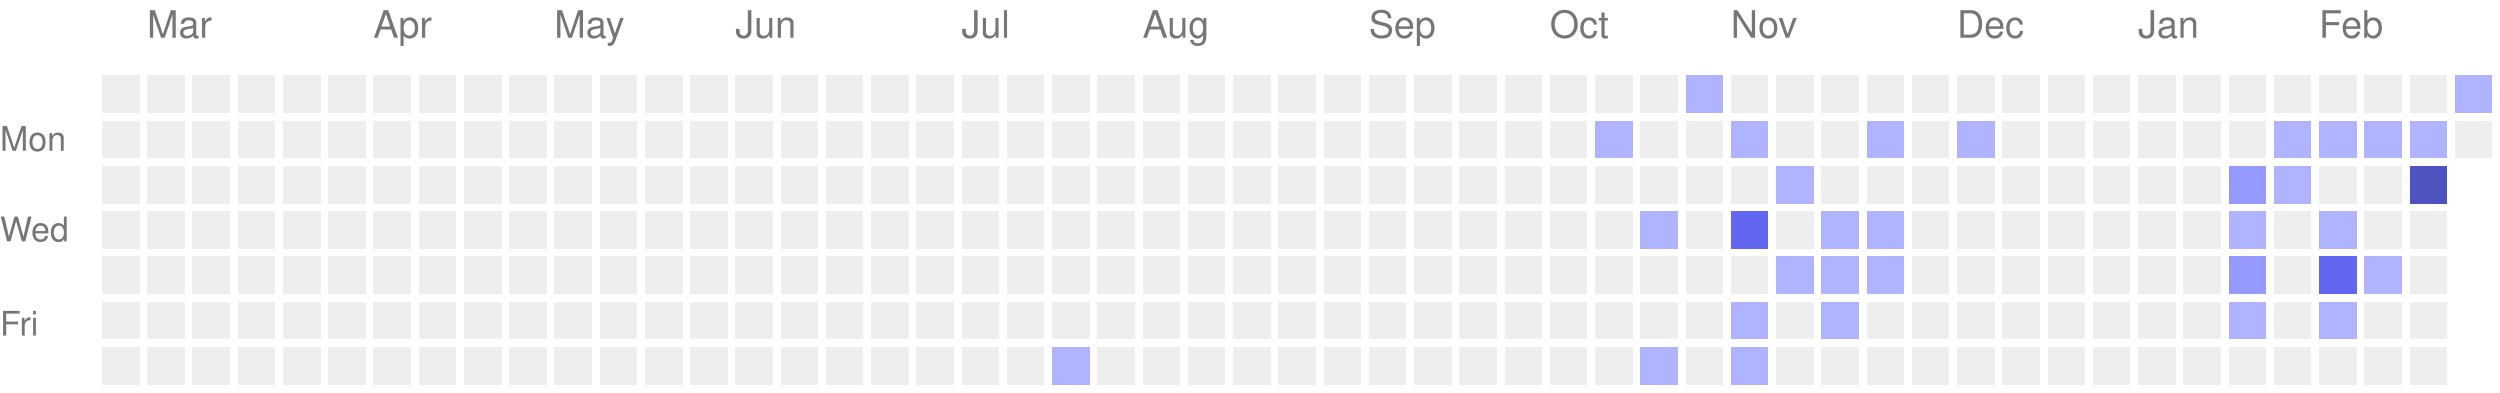
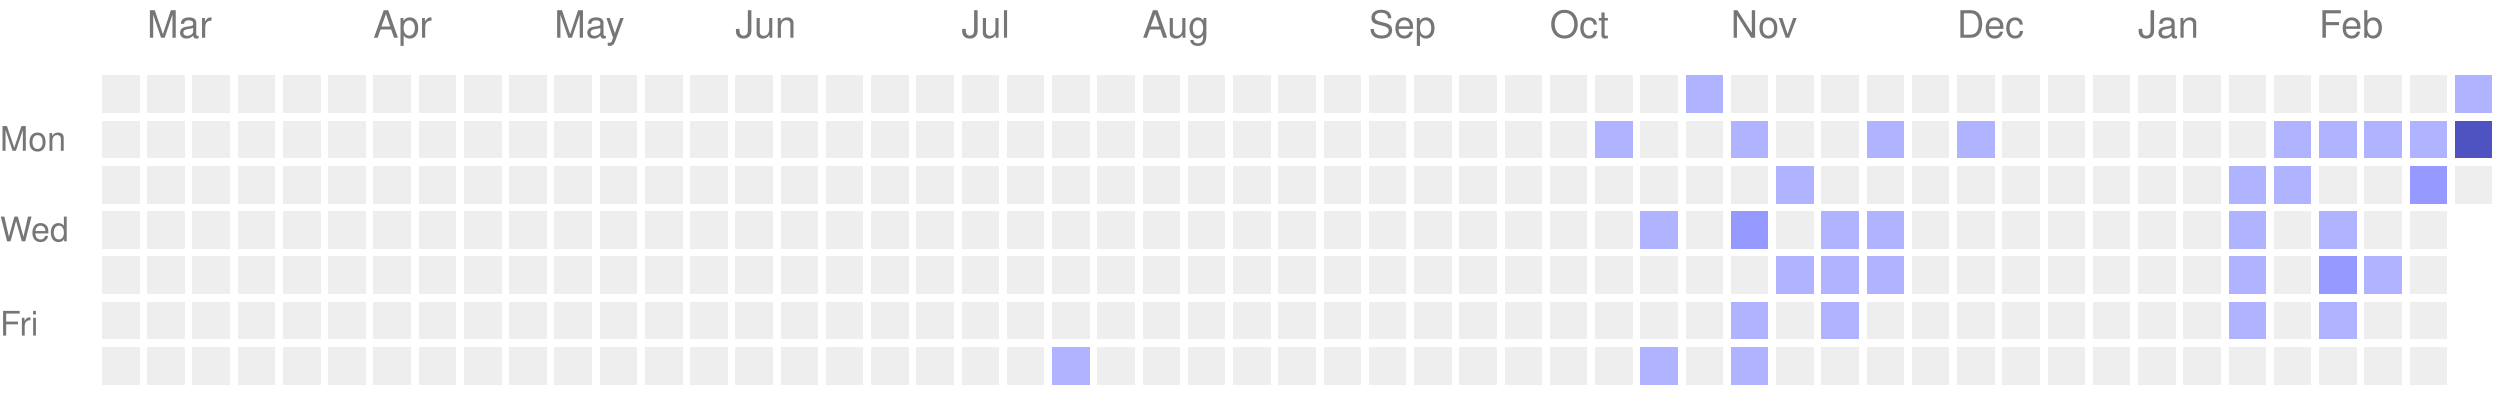
<svg xmlns="http://www.w3.org/2000/svg" version="1.1" width="663" height="104">
  <rect style="fill:#EEEEEE;shape-rendering:crispedges;" data-score="0" data-date="2025-02-23" x="27" y="20" width="10" height="10" />
  <rect style="fill:#EEEEEE;shape-rendering:crispedges;" data-score="0" data-date="2025-03-02" x="39" y="20" width="10" height="10" />
  <rect style="fill:#EEEEEE;shape-rendering:crispedges;" data-score="0" data-date="2025-03-09" x="51" y="20" width="10" height="10" />
  <rect style="fill:#EEEEEE;shape-rendering:crispedges;" data-score="0" data-date="2025-03-16" x="63" y="20" width="10" height="10" />
  <rect style="fill:#EEEEEE;shape-rendering:crispedges;" data-score="0" data-date="2025-03-23" x="75" y="20" width="10" height="10" />
  <rect style="fill:#EEEEEE;shape-rendering:crispedges;" data-score="0" data-date="2025-03-30" x="87" y="20" width="10" height="10" />
  <rect style="fill:#EEEEEE;shape-rendering:crispedges;" data-score="0" data-date="2025-04-06" x="99" y="20" width="10" height="10" />
  <rect style="fill:#EEEEEE;shape-rendering:crispedges;" data-score="0" data-date="2025-04-13" x="111" y="20" width="10" height="10" />
  <rect style="fill:#EEEEEE;shape-rendering:crispedges;" data-score="0" data-date="2025-04-20" x="123" y="20" width="10" height="10" />
  <rect style="fill:#EEEEEE;shape-rendering:crispedges;" data-score="0" data-date="2025-04-27" x="135" y="20" width="10" height="10" />
  <rect style="fill:#EEEEEE;shape-rendering:crispedges;" data-score="0" data-date="2025-05-04" x="147" y="20" width="10" height="10" />
  <rect style="fill:#EEEEEE;shape-rendering:crispedges;" data-score="0" data-date="2025-05-11" x="159" y="20" width="10" height="10" />
  <rect style="fill:#EEEEEE;shape-rendering:crispedges;" data-score="0" data-date="2025-05-18" x="171" y="20" width="10" height="10" />
  <rect style="fill:#EEEEEE;shape-rendering:crispedges;" data-score="0" data-date="2025-05-25" x="183" y="20" width="10" height="10" />
  <rect style="fill:#EEEEEE;shape-rendering:crispedges;" data-score="0" data-date="2025-06-01" x="195" y="20" width="10" height="10" />
  <rect style="fill:#EEEEEE;shape-rendering:crispedges;" data-score="0" data-date="2025-06-08" x="207" y="20" width="10" height="10" />
  <rect style="fill:#EEEEEE;shape-rendering:crispedges;" data-score="0" data-date="2025-06-15" x="219" y="20" width="10" height="10" />
  <rect style="fill:#EEEEEE;shape-rendering:crispedges;" data-score="0" data-date="2025-06-22" x="231" y="20" width="10" height="10" />
  <rect style="fill:#EEEEEE;shape-rendering:crispedges;" data-score="0" data-date="2025-06-29" x="243" y="20" width="10" height="10" />
  <rect style="fill:#EEEEEE;shape-rendering:crispedges;" data-score="0" data-date="2025-07-06" x="255" y="20" width="10" height="10" />
  <rect style="fill:#EEEEEE;shape-rendering:crispedges;" data-score="0" data-date="2025-07-13" x="267" y="20" width="10" height="10" />
  <rect style="fill:#EEEEEE;shape-rendering:crispedges;" data-score="0" data-date="2025-07-20" x="279" y="20" width="10" height="10" />
  <rect style="fill:#EEEEEE;shape-rendering:crispedges;" data-score="0" data-date="2025-07-27" x="291" y="20" width="10" height="10" />
  <rect style="fill:#EEEEEE;shape-rendering:crispedges;" data-score="0" data-date="2025-08-03" x="303" y="20" width="10" height="10" />
  <rect style="fill:#EEEEEE;shape-rendering:crispedges;" data-score="0" data-date="2025-08-10" x="315" y="20" width="10" height="10" />
  <rect style="fill:#EEEEEE;shape-rendering:crispedges;" data-score="0" data-date="2025-08-17" x="327" y="20" width="10" height="10" />
  <rect style="fill:#EEEEEE;shape-rendering:crispedges;" data-score="0" data-date="2025-08-24" x="339" y="20" width="10" height="10" />
  <rect style="fill:#EEEEEE;shape-rendering:crispedges;" data-score="0" data-date="2025-08-31" x="351" y="20" width="10" height="10" />
  <rect style="fill:#EEEEEE;shape-rendering:crispedges;" data-score="0" data-date="2025-09-07" x="363" y="20" width="10" height="10" />
  <rect style="fill:#EEEEEE;shape-rendering:crispedges;" data-score="0" data-date="2025-09-14" x="375" y="20" width="10" height="10" />
  <rect style="fill:#EEEEEE;shape-rendering:crispedges;" data-score="0" data-date="2025-09-21" x="387" y="20" width="10" height="10" />
  <rect style="fill:#EEEEEE;shape-rendering:crispedges;" data-score="0" data-date="2025-09-28" x="399" y="20" width="10" height="10" />
  <rect style="fill:#EEEEEE;shape-rendering:crispedges;" data-score="0" data-date="2025-10-05" x="411" y="20" width="10" height="10" />
  <rect style="fill:#EEEEEE;shape-rendering:crispedges;" data-score="0" data-date="2025-10-12" x="423" y="20" width="10" height="10" />
  <rect style="fill:#EEEEEE;shape-rendering:crispedges;" data-score="0" data-date="2025-10-19" x="435" y="20" width="10" height="10" />
  <rect style="fill:#b0b3ff;shape-rendering:crispedges;" data-score="1" data-date="2025-10-26" x="447" y="20" width="10" height="10" />
  <rect style="fill:#EEEEEE;shape-rendering:crispedges;" data-score="0" data-date="2025-11-02" x="459" y="20" width="10" height="10" />
  <rect style="fill:#EEEEEE;shape-rendering:crispedges;" data-score="0" data-date="2025-11-09" x="471" y="20" width="10" height="10" />
  <rect style="fill:#EEEEEE;shape-rendering:crispedges;" data-score="0" data-date="2025-11-16" x="483" y="20" width="10" height="10" />
  <rect style="fill:#EEEEEE;shape-rendering:crispedges;" data-score="0" data-date="2025-11-23" x="495" y="20" width="10" height="10" />
  <rect style="fill:#EEEEEE;shape-rendering:crispedges;" data-score="0" data-date="2025-11-30" x="507" y="20" width="10" height="10" />
  <rect style="fill:#EEEEEE;shape-rendering:crispedges;" data-score="0" data-date="2025-12-07" x="519" y="20" width="10" height="10" />
  <rect style="fill:#EEEEEE;shape-rendering:crispedges;" data-score="0" data-date="2025-12-14" x="531" y="20" width="10" height="10" />
  <rect style="fill:#EEEEEE;shape-rendering:crispedges;" data-score="0" data-date="2025-12-21" x="543" y="20" width="10" height="10" />
  <rect style="fill:#EEEEEE;shape-rendering:crispedges;" data-score="0" data-date="2025-12-28" x="555" y="20" width="10" height="10" />
  <rect style="fill:#EEEEEE;shape-rendering:crispedges;" data-score="0" data-date="2026-01-04" x="567" y="20" width="10" height="10" />
  <rect style="fill:#EEEEEE;shape-rendering:crispedges;" data-score="0" data-date="2026-01-11" x="579" y="20" width="10" height="10" />
  <rect style="fill:#EEEEEE;shape-rendering:crispedges;" data-score="0" data-date="2026-01-18" x="591" y="20" width="10" height="10" />
  <rect style="fill:#EEEEEE;shape-rendering:crispedges;" data-score="0" data-date="2026-01-25" x="603" y="20" width="10" height="10" />
  <rect style="fill:#EEEEEE;shape-rendering:crispedges;" data-score="0" data-date="2026-02-01" x="615" y="20" width="10" height="10" />
  <rect style="fill:#EEEEEE;shape-rendering:crispedges;" data-score="0" data-date="2026-02-08" x="627" y="20" width="10" height="10" />
  <rect style="fill:#EEEEEE;shape-rendering:crispedges;" data-score="0" data-date="2026-02-15" x="639" y="20" width="10" height="10" />
  <rect style="fill:#b0b3ff;shape-rendering:crispedges;" data-score="1" data-date="2026-02-22" x="651" y="20" width="10" height="10" />
  <rect style="fill:#EEEEEE;shape-rendering:crispedges;" data-score="0" data-date="2025-02-24" x="27" y="32" width="10" height="10" />
  <rect style="fill:#EEEEEE;shape-rendering:crispedges;" data-score="0" data-date="2025-03-03" x="39" y="32" width="10" height="10" />
  <rect style="fill:#EEEEEE;shape-rendering:crispedges;" data-score="0" data-date="2025-03-10" x="51" y="32" width="10" height="10" />
  <rect style="fill:#EEEEEE;shape-rendering:crispedges;" data-score="0" data-date="2025-03-17" x="63" y="32" width="10" height="10" />
  <rect style="fill:#EEEEEE;shape-rendering:crispedges;" data-score="0" data-date="2025-03-24" x="75" y="32" width="10" height="10" />
  <rect style="fill:#EEEEEE;shape-rendering:crispedges;" data-score="0" data-date="2025-03-31" x="87" y="32" width="10" height="10" />
  <rect style="fill:#EEEEEE;shape-rendering:crispedges;" data-score="0" data-date="2025-04-07" x="99" y="32" width="10" height="10" />
  <rect style="fill:#EEEEEE;shape-rendering:crispedges;" data-score="0" data-date="2025-04-14" x="111" y="32" width="10" height="10" />
  <rect style="fill:#EEEEEE;shape-rendering:crispedges;" data-score="0" data-date="2025-04-21" x="123" y="32" width="10" height="10" />
  <rect style="fill:#EEEEEE;shape-rendering:crispedges;" data-score="0" data-date="2025-04-28" x="135" y="32" width="10" height="10" />
  <rect style="fill:#EEEEEE;shape-rendering:crispedges;" data-score="0" data-date="2025-05-05" x="147" y="32" width="10" height="10" />
  <rect style="fill:#EEEEEE;shape-rendering:crispedges;" data-score="0" data-date="2025-05-12" x="159" y="32" width="10" height="10" />
  <rect style="fill:#EEEEEE;shape-rendering:crispedges;" data-score="0" data-date="2025-05-19" x="171" y="32" width="10" height="10" />
  <rect style="fill:#EEEEEE;shape-rendering:crispedges;" data-score="0" data-date="2025-05-26" x="183" y="32" width="10" height="10" />
  <rect style="fill:#EEEEEE;shape-rendering:crispedges;" data-score="0" data-date="2025-06-02" x="195" y="32" width="10" height="10" />
  <rect style="fill:#EEEEEE;shape-rendering:crispedges;" data-score="0" data-date="2025-06-09" x="207" y="32" width="10" height="10" />
  <rect style="fill:#EEEEEE;shape-rendering:crispedges;" data-score="0" data-date="2025-06-16" x="219" y="32" width="10" height="10" />
  <rect style="fill:#EEEEEE;shape-rendering:crispedges;" data-score="0" data-date="2025-06-23" x="231" y="32" width="10" height="10" />
  <rect style="fill:#EEEEEE;shape-rendering:crispedges;" data-score="0" data-date="2025-06-30" x="243" y="32" width="10" height="10" />
  <rect style="fill:#EEEEEE;shape-rendering:crispedges;" data-score="0" data-date="2025-07-07" x="255" y="32" width="10" height="10" />
  <rect style="fill:#EEEEEE;shape-rendering:crispedges;" data-score="0" data-date="2025-07-14" x="267" y="32" width="10" height="10" />
  <rect style="fill:#EEEEEE;shape-rendering:crispedges;" data-score="0" data-date="2025-07-21" x="279" y="32" width="10" height="10" />
  <rect style="fill:#EEEEEE;shape-rendering:crispedges;" data-score="0" data-date="2025-07-28" x="291" y="32" width="10" height="10" />
  <rect style="fill:#EEEEEE;shape-rendering:crispedges;" data-score="0" data-date="2025-08-04" x="303" y="32" width="10" height="10" />
  <rect style="fill:#EEEEEE;shape-rendering:crispedges;" data-score="0" data-date="2025-08-11" x="315" y="32" width="10" height="10" />
  <rect style="fill:#EEEEEE;shape-rendering:crispedges;" data-score="0" data-date="2025-08-18" x="327" y="32" width="10" height="10" />
  <rect style="fill:#EEEEEE;shape-rendering:crispedges;" data-score="0" data-date="2025-08-25" x="339" y="32" width="10" height="10" />
  <rect style="fill:#EEEEEE;shape-rendering:crispedges;" data-score="0" data-date="2025-09-01" x="351" y="32" width="10" height="10" />
  <rect style="fill:#EEEEEE;shape-rendering:crispedges;" data-score="0" data-date="2025-09-08" x="363" y="32" width="10" height="10" />
  <rect style="fill:#EEEEEE;shape-rendering:crispedges;" data-score="0" data-date="2025-09-15" x="375" y="32" width="10" height="10" />
  <rect style="fill:#EEEEEE;shape-rendering:crispedges;" data-score="0" data-date="2025-09-22" x="387" y="32" width="10" height="10" />
  <rect style="fill:#EEEEEE;shape-rendering:crispedges;" data-score="0" data-date="2025-09-29" x="399" y="32" width="10" height="10" />
  <rect style="fill:#EEEEEE;shape-rendering:crispedges;" data-score="0" data-date="2025-10-06" x="411" y="32" width="10" height="10" />
  <rect style="fill:#b0b3ff;shape-rendering:crispedges;" data-score="1" data-date="2025-10-13" x="423" y="32" width="10" height="10" />
  <rect style="fill:#EEEEEE;shape-rendering:crispedges;" data-score="0" data-date="2025-10-20" x="435" y="32" width="10" height="10" />
  <rect style="fill:#EEEEEE;shape-rendering:crispedges;" data-score="0" data-date="2025-10-27" x="447" y="32" width="10" height="10" />
  <rect style="fill:#b0b3ff;shape-rendering:crispedges;" data-score="1" data-date="2025-11-03" x="459" y="32" width="10" height="10" />
  <rect style="fill:#EEEEEE;shape-rendering:crispedges;" data-score="0" data-date="2025-11-10" x="471" y="32" width="10" height="10" />
  <rect style="fill:#EEEEEE;shape-rendering:crispedges;" data-score="0" data-date="2025-11-17" x="483" y="32" width="10" height="10" />
  <rect style="fill:#b0b3ff;shape-rendering:crispedges;" data-score="1" data-date="2025-11-24" x="495" y="32" width="10" height="10" />
  <rect style="fill:#EEEEEE;shape-rendering:crispedges;" data-score="0" data-date="2025-12-01" x="507" y="32" width="10" height="10" />
  <rect style="fill:#b0b3ff;shape-rendering:crispedges;" data-score="1" data-date="2025-12-08" x="519" y="32" width="10" height="10" />
  <rect style="fill:#EEEEEE;shape-rendering:crispedges;" data-score="0" data-date="2025-12-15" x="531" y="32" width="10" height="10" />
  <rect style="fill:#EEEEEE;shape-rendering:crispedges;" data-score="0" data-date="2025-12-22" x="543" y="32" width="10" height="10" />
  <rect style="fill:#EEEEEE;shape-rendering:crispedges;" data-score="0" data-date="2025-12-29" x="555" y="32" width="10" height="10" />
  <rect style="fill:#EEEEEE;shape-rendering:crispedges;" data-score="0" data-date="2026-01-05" x="567" y="32" width="10" height="10" />
  <rect style="fill:#EEEEEE;shape-rendering:crispedges;" data-score="0" data-date="2026-01-12" x="579" y="32" width="10" height="10" />
  <rect style="fill:#EEEEEE;shape-rendering:crispedges;" data-score="0" data-date="2026-01-19" x="591" y="32" width="10" height="10" />
  <rect style="fill:#b0b3ff;shape-rendering:crispedges;" data-score="1" data-date="2026-01-26" x="603" y="32" width="10" height="10" />
  <rect style="fill:#b0b3ff;shape-rendering:crispedges;" data-score="1" data-date="2026-02-02" x="615" y="32" width="10" height="10" />
  <rect style="fill:#b0b3ff;shape-rendering:crispedges;" data-score="1" data-date="2026-02-09" x="627" y="32" width="10" height="10" />
  <rect style="fill:#b0b3ff;shape-rendering:crispedges;" data-score="1" data-date="2026-02-16" x="639" y="32" width="10" height="10" />
-   <rect style="fill:#EEEEEE;shape-rendering:crispedges;" data-score="0" data-date="2026-02-23" x="651" y="32" width="10" height="10" />
+   <rect style="fill:#4f52c1;shape-rendering:crispedges;" data-score="4" data-date="2026-02-23" x="651" y="32" width="10" height="10" />
  <rect style="fill:#EEEEEE;shape-rendering:crispedges;" data-score="0" data-date="2025-02-25" x="27" y="44" width="10" height="10" />
  <rect style="fill:#EEEEEE;shape-rendering:crispedges;" data-score="0" data-date="2025-03-04" x="39" y="44" width="10" height="10" />
  <rect style="fill:#EEEEEE;shape-rendering:crispedges;" data-score="0" data-date="2025-03-11" x="51" y="44" width="10" height="10" />
  <rect style="fill:#EEEEEE;shape-rendering:crispedges;" data-score="0" data-date="2025-03-18" x="63" y="44" width="10" height="10" />
  <rect style="fill:#EEEEEE;shape-rendering:crispedges;" data-score="0" data-date="2025-03-25" x="75" y="44" width="10" height="10" />
  <rect style="fill:#EEEEEE;shape-rendering:crispedges;" data-score="0" data-date="2025-04-01" x="87" y="44" width="10" height="10" />
  <rect style="fill:#EEEEEE;shape-rendering:crispedges;" data-score="0" data-date="2025-04-08" x="99" y="44" width="10" height="10" />
  <rect style="fill:#EEEEEE;shape-rendering:crispedges;" data-score="0" data-date="2025-04-15" x="111" y="44" width="10" height="10" />
  <rect style="fill:#EEEEEE;shape-rendering:crispedges;" data-score="0" data-date="2025-04-22" x="123" y="44" width="10" height="10" />
  <rect style="fill:#EEEEEE;shape-rendering:crispedges;" data-score="0" data-date="2025-04-29" x="135" y="44" width="10" height="10" />
  <rect style="fill:#EEEEEE;shape-rendering:crispedges;" data-score="0" data-date="2025-05-06" x="147" y="44" width="10" height="10" />
  <rect style="fill:#EEEEEE;shape-rendering:crispedges;" data-score="0" data-date="2025-05-13" x="159" y="44" width="10" height="10" />
  <rect style="fill:#EEEEEE;shape-rendering:crispedges;" data-score="0" data-date="2025-05-20" x="171" y="44" width="10" height="10" />
  <rect style="fill:#EEEEEE;shape-rendering:crispedges;" data-score="0" data-date="2025-05-27" x="183" y="44" width="10" height="10" />
  <rect style="fill:#EEEEEE;shape-rendering:crispedges;" data-score="0" data-date="2025-06-03" x="195" y="44" width="10" height="10" />
  <rect style="fill:#EEEEEE;shape-rendering:crispedges;" data-score="0" data-date="2025-06-10" x="207" y="44" width="10" height="10" />
  <rect style="fill:#EEEEEE;shape-rendering:crispedges;" data-score="0" data-date="2025-06-17" x="219" y="44" width="10" height="10" />
  <rect style="fill:#EEEEEE;shape-rendering:crispedges;" data-score="0" data-date="2025-06-24" x="231" y="44" width="10" height="10" />
  <rect style="fill:#EEEEEE;shape-rendering:crispedges;" data-score="0" data-date="2025-07-01" x="243" y="44" width="10" height="10" />
  <rect style="fill:#EEEEEE;shape-rendering:crispedges;" data-score="0" data-date="2025-07-08" x="255" y="44" width="10" height="10" />
  <rect style="fill:#EEEEEE;shape-rendering:crispedges;" data-score="0" data-date="2025-07-15" x="267" y="44" width="10" height="10" />
  <rect style="fill:#EEEEEE;shape-rendering:crispedges;" data-score="0" data-date="2025-07-22" x="279" y="44" width="10" height="10" />
  <rect style="fill:#EEEEEE;shape-rendering:crispedges;" data-score="0" data-date="2025-07-29" x="291" y="44" width="10" height="10" />
  <rect style="fill:#EEEEEE;shape-rendering:crispedges;" data-score="0" data-date="2025-08-05" x="303" y="44" width="10" height="10" />
  <rect style="fill:#EEEEEE;shape-rendering:crispedges;" data-score="0" data-date="2025-08-12" x="315" y="44" width="10" height="10" />
  <rect style="fill:#EEEEEE;shape-rendering:crispedges;" data-score="0" data-date="2025-08-19" x="327" y="44" width="10" height="10" />
  <rect style="fill:#EEEEEE;shape-rendering:crispedges;" data-score="0" data-date="2025-08-26" x="339" y="44" width="10" height="10" />
  <rect style="fill:#EEEEEE;shape-rendering:crispedges;" data-score="0" data-date="2025-09-02" x="351" y="44" width="10" height="10" />
  <rect style="fill:#EEEEEE;shape-rendering:crispedges;" data-score="0" data-date="2025-09-09" x="363" y="44" width="10" height="10" />
  <rect style="fill:#EEEEEE;shape-rendering:crispedges;" data-score="0" data-date="2025-09-16" x="375" y="44" width="10" height="10" />
  <rect style="fill:#EEEEEE;shape-rendering:crispedges;" data-score="0" data-date="2025-09-23" x="387" y="44" width="10" height="10" />
  <rect style="fill:#EEEEEE;shape-rendering:crispedges;" data-score="0" data-date="2025-09-30" x="399" y="44" width="10" height="10" />
  <rect style="fill:#EEEEEE;shape-rendering:crispedges;" data-score="0" data-date="2025-10-07" x="411" y="44" width="10" height="10" />
  <rect style="fill:#EEEEEE;shape-rendering:crispedges;" data-score="0" data-date="2025-10-14" x="423" y="44" width="10" height="10" />
  <rect style="fill:#EEEEEE;shape-rendering:crispedges;" data-score="0" data-date="2025-10-21" x="435" y="44" width="10" height="10" />
  <rect style="fill:#EEEEEE;shape-rendering:crispedges;" data-score="0" data-date="2025-10-28" x="447" y="44" width="10" height="10" />
  <rect style="fill:#EEEEEE;shape-rendering:crispedges;" data-score="0" data-date="2025-11-04" x="459" y="44" width="10" height="10" />
  <rect style="fill:#b0b3ff;shape-rendering:crispedges;" data-score="1" data-date="2025-11-11" x="471" y="44" width="10" height="10" />
  <rect style="fill:#EEEEEE;shape-rendering:crispedges;" data-score="0" data-date="2025-11-18" x="483" y="44" width="10" height="10" />
  <rect style="fill:#EEEEEE;shape-rendering:crispedges;" data-score="0" data-date="2025-11-25" x="495" y="44" width="10" height="10" />
  <rect style="fill:#EEEEEE;shape-rendering:crispedges;" data-score="0" data-date="2025-12-02" x="507" y="44" width="10" height="10" />
  <rect style="fill:#EEEEEE;shape-rendering:crispedges;" data-score="0" data-date="2025-12-09" x="519" y="44" width="10" height="10" />
  <rect style="fill:#EEEEEE;shape-rendering:crispedges;" data-score="0" data-date="2025-12-16" x="531" y="44" width="10" height="10" />
  <rect style="fill:#EEEEEE;shape-rendering:crispedges;" data-score="0" data-date="2025-12-23" x="543" y="44" width="10" height="10" />
  <rect style="fill:#EEEEEE;shape-rendering:crispedges;" data-score="0" data-date="2025-12-30" x="555" y="44" width="10" height="10" />
  <rect style="fill:#EEEEEE;shape-rendering:crispedges;" data-score="0" data-date="2026-01-06" x="567" y="44" width="10" height="10" />
  <rect style="fill:#EEEEEE;shape-rendering:crispedges;" data-score="0" data-date="2026-01-13" x="579" y="44" width="10" height="10" />
-   <rect style="fill:#9699ff;shape-rendering:crispedges;" data-score="2" data-date="2026-01-20" x="591" y="44" width="10" height="10" />
+   <rect style="fill:#b0b3ff;shape-rendering:crispedges;" data-score="1" data-date="2026-01-20" x="591" y="44" width="10" height="10" />
  <rect style="fill:#b0b3ff;shape-rendering:crispedges;" data-score="1" data-date="2026-01-27" x="603" y="44" width="10" height="10" />
  <rect style="fill:#EEEEEE;shape-rendering:crispedges;" data-score="0" data-date="2026-02-03" x="615" y="44" width="10" height="10" />
  <rect style="fill:#EEEEEE;shape-rendering:crispedges;" data-score="0" data-date="2026-02-10" x="627" y="44" width="10" height="10" />
-   <rect style="fill:#4f52c1;shape-rendering:crispedges;" data-score="4" data-date="2026-02-17" x="639" y="44" width="10" height="10" />
+   <rect style="fill:#9699ff;shape-rendering:crispedges;" data-score="2" data-date="2026-02-17" x="639" y="44" width="10" height="10" />
+   <rect style="fill:#EEEEEE;shape-rendering:crispedges;" data-score="0" data-date="2026-02-24" x="651" y="44" width="10" height="10" />
  <rect style="fill:#EEEEEE;shape-rendering:crispedges;" data-score="0" data-date="2025-02-26" x="27" y="56" width="10" height="10" />
  <rect style="fill:#EEEEEE;shape-rendering:crispedges;" data-score="0" data-date="2025-03-05" x="39" y="56" width="10" height="10" />
  <rect style="fill:#EEEEEE;shape-rendering:crispedges;" data-score="0" data-date="2025-03-12" x="51" y="56" width="10" height="10" />
  <rect style="fill:#EEEEEE;shape-rendering:crispedges;" data-score="0" data-date="2025-03-19" x="63" y="56" width="10" height="10" />
  <rect style="fill:#EEEEEE;shape-rendering:crispedges;" data-score="0" data-date="2025-03-26" x="75" y="56" width="10" height="10" />
  <rect style="fill:#EEEEEE;shape-rendering:crispedges;" data-score="0" data-date="2025-04-02" x="87" y="56" width="10" height="10" />
  <rect style="fill:#EEEEEE;shape-rendering:crispedges;" data-score="0" data-date="2025-04-09" x="99" y="56" width="10" height="10" />
  <rect style="fill:#EEEEEE;shape-rendering:crispedges;" data-score="0" data-date="2025-04-16" x="111" y="56" width="10" height="10" />
  <rect style="fill:#EEEEEE;shape-rendering:crispedges;" data-score="0" data-date="2025-04-23" x="123" y="56" width="10" height="10" />
  <rect style="fill:#EEEEEE;shape-rendering:crispedges;" data-score="0" data-date="2025-04-30" x="135" y="56" width="10" height="10" />
  <rect style="fill:#EEEEEE;shape-rendering:crispedges;" data-score="0" data-date="2025-05-07" x="147" y="56" width="10" height="10" />
  <rect style="fill:#EEEEEE;shape-rendering:crispedges;" data-score="0" data-date="2025-05-14" x="159" y="56" width="10" height="10" />
  <rect style="fill:#EEEEEE;shape-rendering:crispedges;" data-score="0" data-date="2025-05-21" x="171" y="56" width="10" height="10" />
  <rect style="fill:#EEEEEE;shape-rendering:crispedges;" data-score="0" data-date="2025-05-28" x="183" y="56" width="10" height="10" />
  <rect style="fill:#EEEEEE;shape-rendering:crispedges;" data-score="0" data-date="2025-06-04" x="195" y="56" width="10" height="10" />
  <rect style="fill:#EEEEEE;shape-rendering:crispedges;" data-score="0" data-date="2025-06-11" x="207" y="56" width="10" height="10" />
  <rect style="fill:#EEEEEE;shape-rendering:crispedges;" data-score="0" data-date="2025-06-18" x="219" y="56" width="10" height="10" />
  <rect style="fill:#EEEEEE;shape-rendering:crispedges;" data-score="0" data-date="2025-06-25" x="231" y="56" width="10" height="10" />
  <rect style="fill:#EEEEEE;shape-rendering:crispedges;" data-score="0" data-date="2025-07-02" x="243" y="56" width="10" height="10" />
  <rect style="fill:#EEEEEE;shape-rendering:crispedges;" data-score="0" data-date="2025-07-09" x="255" y="56" width="10" height="10" />
  <rect style="fill:#EEEEEE;shape-rendering:crispedges;" data-score="0" data-date="2025-07-16" x="267" y="56" width="10" height="10" />
  <rect style="fill:#EEEEEE;shape-rendering:crispedges;" data-score="0" data-date="2025-07-23" x="279" y="56" width="10" height="10" />
  <rect style="fill:#EEEEEE;shape-rendering:crispedges;" data-score="0" data-date="2025-07-30" x="291" y="56" width="10" height="10" />
  <rect style="fill:#EEEEEE;shape-rendering:crispedges;" data-score="0" data-date="2025-08-06" x="303" y="56" width="10" height="10" />
  <rect style="fill:#EEEEEE;shape-rendering:crispedges;" data-score="0" data-date="2025-08-13" x="315" y="56" width="10" height="10" />
  <rect style="fill:#EEEEEE;shape-rendering:crispedges;" data-score="0" data-date="2025-08-20" x="327" y="56" width="10" height="10" />
  <rect style="fill:#EEEEEE;shape-rendering:crispedges;" data-score="0" data-date="2025-08-27" x="339" y="56" width="10" height="10" />
  <rect style="fill:#EEEEEE;shape-rendering:crispedges;" data-score="0" data-date="2025-09-03" x="351" y="56" width="10" height="10" />
  <rect style="fill:#EEEEEE;shape-rendering:crispedges;" data-score="0" data-date="2025-09-10" x="363" y="56" width="10" height="10" />
  <rect style="fill:#EEEEEE;shape-rendering:crispedges;" data-score="0" data-date="2025-09-17" x="375" y="56" width="10" height="10" />
  <rect style="fill:#EEEEEE;shape-rendering:crispedges;" data-score="0" data-date="2025-09-24" x="387" y="56" width="10" height="10" />
  <rect style="fill:#EEEEEE;shape-rendering:crispedges;" data-score="0" data-date="2025-10-01" x="399" y="56" width="10" height="10" />
  <rect style="fill:#EEEEEE;shape-rendering:crispedges;" data-score="0" data-date="2025-10-08" x="411" y="56" width="10" height="10" />
  <rect style="fill:#EEEEEE;shape-rendering:crispedges;" data-score="0" data-date="2025-10-15" x="423" y="56" width="10" height="10" />
  <rect style="fill:#b0b3ff;shape-rendering:crispedges;" data-score="1" data-date="2025-10-22" x="435" y="56" width="10" height="10" />
  <rect style="fill:#EEEEEE;shape-rendering:crispedges;" data-score="0" data-date="2025-10-29" x="447" y="56" width="10" height="10" />
-   <rect style="fill:#6366f1;shape-rendering:crispedges;" data-score="3" data-date="2025-11-05" x="459" y="56" width="10" height="10" />
+   <rect style="fill:#9699ff;shape-rendering:crispedges;" data-score="2" data-date="2025-11-05" x="459" y="56" width="10" height="10" />
  <rect style="fill:#EEEEEE;shape-rendering:crispedges;" data-score="0" data-date="2025-11-12" x="471" y="56" width="10" height="10" />
  <rect style="fill:#b0b3ff;shape-rendering:crispedges;" data-score="1" data-date="2025-11-19" x="483" y="56" width="10" height="10" />
  <rect style="fill:#b0b3ff;shape-rendering:crispedges;" data-score="1" data-date="2025-11-26" x="495" y="56" width="10" height="10" />
  <rect style="fill:#EEEEEE;shape-rendering:crispedges;" data-score="0" data-date="2025-12-03" x="507" y="56" width="10" height="10" />
  <rect style="fill:#EEEEEE;shape-rendering:crispedges;" data-score="0" data-date="2025-12-10" x="519" y="56" width="10" height="10" />
  <rect style="fill:#EEEEEE;shape-rendering:crispedges;" data-score="0" data-date="2025-12-17" x="531" y="56" width="10" height="10" />
  <rect style="fill:#EEEEEE;shape-rendering:crispedges;" data-score="0" data-date="2025-12-24" x="543" y="56" width="10" height="10" />
  <rect style="fill:#EEEEEE;shape-rendering:crispedges;" data-score="0" data-date="2025-12-31" x="555" y="56" width="10" height="10" />
  <rect style="fill:#EEEEEE;shape-rendering:crispedges;" data-score="0" data-date="2026-01-07" x="567" y="56" width="10" height="10" />
  <rect style="fill:#EEEEEE;shape-rendering:crispedges;" data-score="0" data-date="2026-01-14" x="579" y="56" width="10" height="10" />
  <rect style="fill:#b0b3ff;shape-rendering:crispedges;" data-score="1" data-date="2026-01-21" x="591" y="56" width="10" height="10" />
  <rect style="fill:#EEEEEE;shape-rendering:crispedges;" data-score="0" data-date="2026-01-28" x="603" y="56" width="10" height="10" />
  <rect style="fill:#b0b3ff;shape-rendering:crispedges;" data-score="1" data-date="2026-02-04" x="615" y="56" width="10" height="10" />
  <rect style="fill:#EEEEEE;shape-rendering:crispedges;" data-score="0" data-date="2026-02-11" x="627" y="56" width="10" height="10" />
  <rect style="fill:#EEEEEE;shape-rendering:crispedges;" data-score="0" data-date="2026-02-18" x="639" y="56" width="10" height="10" />
  <rect style="fill:#EEEEEE;shape-rendering:crispedges;" data-score="0" data-date="2025-02-27" x="27" y="68" width="10" height="10" />
  <rect style="fill:#EEEEEE;shape-rendering:crispedges;" data-score="0" data-date="2025-03-06" x="39" y="68" width="10" height="10" />
  <rect style="fill:#EEEEEE;shape-rendering:crispedges;" data-score="0" data-date="2025-03-13" x="51" y="68" width="10" height="10" />
  <rect style="fill:#EEEEEE;shape-rendering:crispedges;" data-score="0" data-date="2025-03-20" x="63" y="68" width="10" height="10" />
  <rect style="fill:#EEEEEE;shape-rendering:crispedges;" data-score="0" data-date="2025-03-27" x="75" y="68" width="10" height="10" />
  <rect style="fill:#EEEEEE;shape-rendering:crispedges;" data-score="0" data-date="2025-04-03" x="87" y="68" width="10" height="10" />
  <rect style="fill:#EEEEEE;shape-rendering:crispedges;" data-score="0" data-date="2025-04-10" x="99" y="68" width="10" height="10" />
  <rect style="fill:#EEEEEE;shape-rendering:crispedges;" data-score="0" data-date="2025-04-17" x="111" y="68" width="10" height="10" />
  <rect style="fill:#EEEEEE;shape-rendering:crispedges;" data-score="0" data-date="2025-04-24" x="123" y="68" width="10" height="10" />
  <rect style="fill:#EEEEEE;shape-rendering:crispedges;" data-score="0" data-date="2025-05-01" x="135" y="68" width="10" height="10" />
  <rect style="fill:#EEEEEE;shape-rendering:crispedges;" data-score="0" data-date="2025-05-08" x="147" y="68" width="10" height="10" />
  <rect style="fill:#EEEEEE;shape-rendering:crispedges;" data-score="0" data-date="2025-05-15" x="159" y="68" width="10" height="10" />
  <rect style="fill:#EEEEEE;shape-rendering:crispedges;" data-score="0" data-date="2025-05-22" x="171" y="68" width="10" height="10" />
  <rect style="fill:#EEEEEE;shape-rendering:crispedges;" data-score="0" data-date="2025-05-29" x="183" y="68" width="10" height="10" />
  <rect style="fill:#EEEEEE;shape-rendering:crispedges;" data-score="0" data-date="2025-06-05" x="195" y="68" width="10" height="10" />
  <rect style="fill:#EEEEEE;shape-rendering:crispedges;" data-score="0" data-date="2025-06-12" x="207" y="68" width="10" height="10" />
  <rect style="fill:#EEEEEE;shape-rendering:crispedges;" data-score="0" data-date="2025-06-19" x="219" y="68" width="10" height="10" />
  <rect style="fill:#EEEEEE;shape-rendering:crispedges;" data-score="0" data-date="2025-06-26" x="231" y="68" width="10" height="10" />
  <rect style="fill:#EEEEEE;shape-rendering:crispedges;" data-score="0" data-date="2025-07-03" x="243" y="68" width="10" height="10" />
  <rect style="fill:#EEEEEE;shape-rendering:crispedges;" data-score="0" data-date="2025-07-10" x="255" y="68" width="10" height="10" />
  <rect style="fill:#EEEEEE;shape-rendering:crispedges;" data-score="0" data-date="2025-07-17" x="267" y="68" width="10" height="10" />
  <rect style="fill:#EEEEEE;shape-rendering:crispedges;" data-score="0" data-date="2025-07-24" x="279" y="68" width="10" height="10" />
  <rect style="fill:#EEEEEE;shape-rendering:crispedges;" data-score="0" data-date="2025-07-31" x="291" y="68" width="10" height="10" />
  <rect style="fill:#EEEEEE;shape-rendering:crispedges;" data-score="0" data-date="2025-08-07" x="303" y="68" width="10" height="10" />
  <rect style="fill:#EEEEEE;shape-rendering:crispedges;" data-score="0" data-date="2025-08-14" x="315" y="68" width="10" height="10" />
  <rect style="fill:#EEEEEE;shape-rendering:crispedges;" data-score="0" data-date="2025-08-21" x="327" y="68" width="10" height="10" />
  <rect style="fill:#EEEEEE;shape-rendering:crispedges;" data-score="0" data-date="2025-08-28" x="339" y="68" width="10" height="10" />
  <rect style="fill:#EEEEEE;shape-rendering:crispedges;" data-score="0" data-date="2025-09-04" x="351" y="68" width="10" height="10" />
  <rect style="fill:#EEEEEE;shape-rendering:crispedges;" data-score="0" data-date="2025-09-11" x="363" y="68" width="10" height="10" />
  <rect style="fill:#EEEEEE;shape-rendering:crispedges;" data-score="0" data-date="2025-09-18" x="375" y="68" width="10" height="10" />
  <rect style="fill:#EEEEEE;shape-rendering:crispedges;" data-score="0" data-date="2025-09-25" x="387" y="68" width="10" height="10" />
  <rect style="fill:#EEEEEE;shape-rendering:crispedges;" data-score="0" data-date="2025-10-02" x="399" y="68" width="10" height="10" />
  <rect style="fill:#EEEEEE;shape-rendering:crispedges;" data-score="0" data-date="2025-10-09" x="411" y="68" width="10" height="10" />
  <rect style="fill:#EEEEEE;shape-rendering:crispedges;" data-score="0" data-date="2025-10-16" x="423" y="68" width="10" height="10" />
  <rect style="fill:#EEEEEE;shape-rendering:crispedges;" data-score="0" data-date="2025-10-23" x="435" y="68" width="10" height="10" />
  <rect style="fill:#EEEEEE;shape-rendering:crispedges;" data-score="0" data-date="2025-10-30" x="447" y="68" width="10" height="10" />
  <rect style="fill:#EEEEEE;shape-rendering:crispedges;" data-score="0" data-date="2025-11-06" x="459" y="68" width="10" height="10" />
  <rect style="fill:#b0b3ff;shape-rendering:crispedges;" data-score="1" data-date="2025-11-13" x="471" y="68" width="10" height="10" />
  <rect style="fill:#b0b3ff;shape-rendering:crispedges;" data-score="1" data-date="2025-11-20" x="483" y="68" width="10" height="10" />
  <rect style="fill:#b0b3ff;shape-rendering:crispedges;" data-score="1" data-date="2025-11-27" x="495" y="68" width="10" height="10" />
  <rect style="fill:#EEEEEE;shape-rendering:crispedges;" data-score="0" data-date="2025-12-04" x="507" y="68" width="10" height="10" />
  <rect style="fill:#EEEEEE;shape-rendering:crispedges;" data-score="0" data-date="2025-12-11" x="519" y="68" width="10" height="10" />
  <rect style="fill:#EEEEEE;shape-rendering:crispedges;" data-score="0" data-date="2025-12-18" x="531" y="68" width="10" height="10" />
  <rect style="fill:#EEEEEE;shape-rendering:crispedges;" data-score="0" data-date="2025-12-25" x="543" y="68" width="10" height="10" />
  <rect style="fill:#EEEEEE;shape-rendering:crispedges;" data-score="0" data-date="2026-01-01" x="555" y="68" width="10" height="10" />
  <rect style="fill:#EEEEEE;shape-rendering:crispedges;" data-score="0" data-date="2026-01-08" x="567" y="68" width="10" height="10" />
  <rect style="fill:#EEEEEE;shape-rendering:crispedges;" data-score="0" data-date="2026-01-15" x="579" y="68" width="10" height="10" />
-   <rect style="fill:#9699ff;shape-rendering:crispedges;" data-score="2" data-date="2026-01-22" x="591" y="68" width="10" height="10" />
+   <rect style="fill:#b0b3ff;shape-rendering:crispedges;" data-score="1" data-date="2026-01-22" x="591" y="68" width="10" height="10" />
  <rect style="fill:#EEEEEE;shape-rendering:crispedges;" data-score="0" data-date="2026-01-29" x="603" y="68" width="10" height="10" />
-   <rect style="fill:#6366f1;shape-rendering:crispedges;" data-score="3" data-date="2026-02-05" x="615" y="68" width="10" height="10" />
+   <rect style="fill:#9699ff;shape-rendering:crispedges;" data-score="2" data-date="2026-02-05" x="615" y="68" width="10" height="10" />
  <rect style="fill:#b0b3ff;shape-rendering:crispedges;" data-score="1" data-date="2026-02-12" x="627" y="68" width="10" height="10" />
  <rect style="fill:#EEEEEE;shape-rendering:crispedges;" data-score="0" data-date="2026-02-19" x="639" y="68" width="10" height="10" />
  <rect style="fill:#EEEEEE;shape-rendering:crispedges;" data-score="0" data-date="2025-02-28" x="27" y="80" width="10" height="10" />
  <rect style="fill:#EEEEEE;shape-rendering:crispedges;" data-score="0" data-date="2025-03-07" x="39" y="80" width="10" height="10" />
  <rect style="fill:#EEEEEE;shape-rendering:crispedges;" data-score="0" data-date="2025-03-14" x="51" y="80" width="10" height="10" />
  <rect style="fill:#EEEEEE;shape-rendering:crispedges;" data-score="0" data-date="2025-03-21" x="63" y="80" width="10" height="10" />
  <rect style="fill:#EEEEEE;shape-rendering:crispedges;" data-score="0" data-date="2025-03-28" x="75" y="80" width="10" height="10" />
  <rect style="fill:#EEEEEE;shape-rendering:crispedges;" data-score="0" data-date="2025-04-04" x="87" y="80" width="10" height="10" />
  <rect style="fill:#EEEEEE;shape-rendering:crispedges;" data-score="0" data-date="2025-04-11" x="99" y="80" width="10" height="10" />
  <rect style="fill:#EEEEEE;shape-rendering:crispedges;" data-score="0" data-date="2025-04-18" x="111" y="80" width="10" height="10" />
  <rect style="fill:#EEEEEE;shape-rendering:crispedges;" data-score="0" data-date="2025-04-25" x="123" y="80" width="10" height="10" />
  <rect style="fill:#EEEEEE;shape-rendering:crispedges;" data-score="0" data-date="2025-05-02" x="135" y="80" width="10" height="10" />
  <rect style="fill:#EEEEEE;shape-rendering:crispedges;" data-score="0" data-date="2025-05-09" x="147" y="80" width="10" height="10" />
  <rect style="fill:#EEEEEE;shape-rendering:crispedges;" data-score="0" data-date="2025-05-16" x="159" y="80" width="10" height="10" />
  <rect style="fill:#EEEEEE;shape-rendering:crispedges;" data-score="0" data-date="2025-05-23" x="171" y="80" width="10" height="10" />
  <rect style="fill:#EEEEEE;shape-rendering:crispedges;" data-score="0" data-date="2025-05-30" x="183" y="80" width="10" height="10" />
  <rect style="fill:#EEEEEE;shape-rendering:crispedges;" data-score="0" data-date="2025-06-06" x="195" y="80" width="10" height="10" />
  <rect style="fill:#EEEEEE;shape-rendering:crispedges;" data-score="0" data-date="2025-06-13" x="207" y="80" width="10" height="10" />
  <rect style="fill:#EEEEEE;shape-rendering:crispedges;" data-score="0" data-date="2025-06-20" x="219" y="80" width="10" height="10" />
  <rect style="fill:#EEEEEE;shape-rendering:crispedges;" data-score="0" data-date="2025-06-27" x="231" y="80" width="10" height="10" />
  <rect style="fill:#EEEEEE;shape-rendering:crispedges;" data-score="0" data-date="2025-07-04" x="243" y="80" width="10" height="10" />
  <rect style="fill:#EEEEEE;shape-rendering:crispedges;" data-score="0" data-date="2025-07-11" x="255" y="80" width="10" height="10" />
  <rect style="fill:#EEEEEE;shape-rendering:crispedges;" data-score="0" data-date="2025-07-18" x="267" y="80" width="10" height="10" />
  <rect style="fill:#EEEEEE;shape-rendering:crispedges;" data-score="0" data-date="2025-07-25" x="279" y="80" width="10" height="10" />
  <rect style="fill:#EEEEEE;shape-rendering:crispedges;" data-score="0" data-date="2025-08-01" x="291" y="80" width="10" height="10" />
  <rect style="fill:#EEEEEE;shape-rendering:crispedges;" data-score="0" data-date="2025-08-08" x="303" y="80" width="10" height="10" />
  <rect style="fill:#EEEEEE;shape-rendering:crispedges;" data-score="0" data-date="2025-08-15" x="315" y="80" width="10" height="10" />
  <rect style="fill:#EEEEEE;shape-rendering:crispedges;" data-score="0" data-date="2025-08-22" x="327" y="80" width="10" height="10" />
  <rect style="fill:#EEEEEE;shape-rendering:crispedges;" data-score="0" data-date="2025-08-29" x="339" y="80" width="10" height="10" />
  <rect style="fill:#EEEEEE;shape-rendering:crispedges;" data-score="0" data-date="2025-09-05" x="351" y="80" width="10" height="10" />
  <rect style="fill:#EEEEEE;shape-rendering:crispedges;" data-score="0" data-date="2025-09-12" x="363" y="80" width="10" height="10" />
  <rect style="fill:#EEEEEE;shape-rendering:crispedges;" data-score="0" data-date="2025-09-19" x="375" y="80" width="10" height="10" />
  <rect style="fill:#EEEEEE;shape-rendering:crispedges;" data-score="0" data-date="2025-09-26" x="387" y="80" width="10" height="10" />
  <rect style="fill:#EEEEEE;shape-rendering:crispedges;" data-score="0" data-date="2025-10-03" x="399" y="80" width="10" height="10" />
  <rect style="fill:#EEEEEE;shape-rendering:crispedges;" data-score="0" data-date="2025-10-10" x="411" y="80" width="10" height="10" />
  <rect style="fill:#EEEEEE;shape-rendering:crispedges;" data-score="0" data-date="2025-10-17" x="423" y="80" width="10" height="10" />
  <rect style="fill:#EEEEEE;shape-rendering:crispedges;" data-score="0" data-date="2025-10-24" x="435" y="80" width="10" height="10" />
  <rect style="fill:#EEEEEE;shape-rendering:crispedges;" data-score="0" data-date="2025-10-31" x="447" y="80" width="10" height="10" />
  <rect style="fill:#b0b3ff;shape-rendering:crispedges;" data-score="1" data-date="2025-11-07" x="459" y="80" width="10" height="10" />
  <rect style="fill:#EEEEEE;shape-rendering:crispedges;" data-score="0" data-date="2025-11-14" x="471" y="80" width="10" height="10" />
  <rect style="fill:#b0b3ff;shape-rendering:crispedges;" data-score="1" data-date="2025-11-21" x="483" y="80" width="10" height="10" />
  <rect style="fill:#EEEEEE;shape-rendering:crispedges;" data-score="0" data-date="2025-11-28" x="495" y="80" width="10" height="10" />
  <rect style="fill:#EEEEEE;shape-rendering:crispedges;" data-score="0" data-date="2025-12-05" x="507" y="80" width="10" height="10" />
  <rect style="fill:#EEEEEE;shape-rendering:crispedges;" data-score="0" data-date="2025-12-12" x="519" y="80" width="10" height="10" />
  <rect style="fill:#EEEEEE;shape-rendering:crispedges;" data-score="0" data-date="2025-12-19" x="531" y="80" width="10" height="10" />
  <rect style="fill:#EEEEEE;shape-rendering:crispedges;" data-score="0" data-date="2025-12-26" x="543" y="80" width="10" height="10" />
  <rect style="fill:#EEEEEE;shape-rendering:crispedges;" data-score="0" data-date="2026-01-02" x="555" y="80" width="10" height="10" />
  <rect style="fill:#EEEEEE;shape-rendering:crispedges;" data-score="0" data-date="2026-01-09" x="567" y="80" width="10" height="10" />
  <rect style="fill:#EEEEEE;shape-rendering:crispedges;" data-score="0" data-date="2026-01-16" x="579" y="80" width="10" height="10" />
  <rect style="fill:#b0b3ff;shape-rendering:crispedges;" data-score="1" data-date="2026-01-23" x="591" y="80" width="10" height="10" />
  <rect style="fill:#EEEEEE;shape-rendering:crispedges;" data-score="0" data-date="2026-01-30" x="603" y="80" width="10" height="10" />
  <rect style="fill:#b0b3ff;shape-rendering:crispedges;" data-score="1" data-date="2026-02-06" x="615" y="80" width="10" height="10" />
  <rect style="fill:#EEEEEE;shape-rendering:crispedges;" data-score="0" data-date="2026-02-13" x="627" y="80" width="10" height="10" />
  <rect style="fill:#EEEEEE;shape-rendering:crispedges;" data-score="0" data-date="2026-02-20" x="639" y="80" width="10" height="10" />
  <rect style="fill:#EEEEEE;shape-rendering:crispedges;" data-score="0" data-date="2025-03-01" x="27" y="92" width="10" height="10" />
  <rect style="fill:#EEEEEE;shape-rendering:crispedges;" data-score="0" data-date="2025-03-08" x="39" y="92" width="10" height="10" />
  <rect style="fill:#EEEEEE;shape-rendering:crispedges;" data-score="0" data-date="2025-03-15" x="51" y="92" width="10" height="10" />
  <rect style="fill:#EEEEEE;shape-rendering:crispedges;" data-score="0" data-date="2025-03-22" x="63" y="92" width="10" height="10" />
  <rect style="fill:#EEEEEE;shape-rendering:crispedges;" data-score="0" data-date="2025-03-29" x="75" y="92" width="10" height="10" />
  <rect style="fill:#EEEEEE;shape-rendering:crispedges;" data-score="0" data-date="2025-04-05" x="87" y="92" width="10" height="10" />
  <rect style="fill:#EEEEEE;shape-rendering:crispedges;" data-score="0" data-date="2025-04-12" x="99" y="92" width="10" height="10" />
  <rect style="fill:#EEEEEE;shape-rendering:crispedges;" data-score="0" data-date="2025-04-19" x="111" y="92" width="10" height="10" />
  <rect style="fill:#EEEEEE;shape-rendering:crispedges;" data-score="0" data-date="2025-04-26" x="123" y="92" width="10" height="10" />
  <rect style="fill:#EEEEEE;shape-rendering:crispedges;" data-score="0" data-date="2025-05-03" x="135" y="92" width="10" height="10" />
  <rect style="fill:#EEEEEE;shape-rendering:crispedges;" data-score="0" data-date="2025-05-10" x="147" y="92" width="10" height="10" />
  <rect style="fill:#EEEEEE;shape-rendering:crispedges;" data-score="0" data-date="2025-05-17" x="159" y="92" width="10" height="10" />
  <rect style="fill:#EEEEEE;shape-rendering:crispedges;" data-score="0" data-date="2025-05-24" x="171" y="92" width="10" height="10" />
  <rect style="fill:#EEEEEE;shape-rendering:crispedges;" data-score="0" data-date="2025-05-31" x="183" y="92" width="10" height="10" />
  <rect style="fill:#EEEEEE;shape-rendering:crispedges;" data-score="0" data-date="2025-06-07" x="195" y="92" width="10" height="10" />
  <rect style="fill:#EEEEEE;shape-rendering:crispedges;" data-score="0" data-date="2025-06-14" x="207" y="92" width="10" height="10" />
  <rect style="fill:#EEEEEE;shape-rendering:crispedges;" data-score="0" data-date="2025-06-21" x="219" y="92" width="10" height="10" />
  <rect style="fill:#EEEEEE;shape-rendering:crispedges;" data-score="0" data-date="2025-06-28" x="231" y="92" width="10" height="10" />
  <rect style="fill:#EEEEEE;shape-rendering:crispedges;" data-score="0" data-date="2025-07-05" x="243" y="92" width="10" height="10" />
  <rect style="fill:#EEEEEE;shape-rendering:crispedges;" data-score="0" data-date="2025-07-12" x="255" y="92" width="10" height="10" />
  <rect style="fill:#EEEEEE;shape-rendering:crispedges;" data-score="0" data-date="2025-07-19" x="267" y="92" width="10" height="10" />
  <rect style="fill:#b0b3ff;shape-rendering:crispedges;" data-score="1" data-date="2025-07-26" x="279" y="92" width="10" height="10" />
  <rect style="fill:#EEEEEE;shape-rendering:crispedges;" data-score="0" data-date="2025-08-02" x="291" y="92" width="10" height="10" />
  <rect style="fill:#EEEEEE;shape-rendering:crispedges;" data-score="0" data-date="2025-08-09" x="303" y="92" width="10" height="10" />
  <rect style="fill:#EEEEEE;shape-rendering:crispedges;" data-score="0" data-date="2025-08-16" x="315" y="92" width="10" height="10" />
  <rect style="fill:#EEEEEE;shape-rendering:crispedges;" data-score="0" data-date="2025-08-23" x="327" y="92" width="10" height="10" />
  <rect style="fill:#EEEEEE;shape-rendering:crispedges;" data-score="0" data-date="2025-08-30" x="339" y="92" width="10" height="10" />
  <rect style="fill:#EEEEEE;shape-rendering:crispedges;" data-score="0" data-date="2025-09-06" x="351" y="92" width="10" height="10" />
  <rect style="fill:#EEEEEE;shape-rendering:crispedges;" data-score="0" data-date="2025-09-13" x="363" y="92" width="10" height="10" />
  <rect style="fill:#EEEEEE;shape-rendering:crispedges;" data-score="0" data-date="2025-09-20" x="375" y="92" width="10" height="10" />
  <rect style="fill:#EEEEEE;shape-rendering:crispedges;" data-score="0" data-date="2025-09-27" x="387" y="92" width="10" height="10" />
  <rect style="fill:#EEEEEE;shape-rendering:crispedges;" data-score="0" data-date="2025-10-04" x="399" y="92" width="10" height="10" />
  <rect style="fill:#EEEEEE;shape-rendering:crispedges;" data-score="0" data-date="2025-10-11" x="411" y="92" width="10" height="10" />
  <rect style="fill:#EEEEEE;shape-rendering:crispedges;" data-score="0" data-date="2025-10-18" x="423" y="92" width="10" height="10" />
  <rect style="fill:#b0b3ff;shape-rendering:crispedges;" data-score="1" data-date="2025-10-25" x="435" y="92" width="10" height="10" />
  <rect style="fill:#EEEEEE;shape-rendering:crispedges;" data-score="0" data-date="2025-11-01" x="447" y="92" width="10" height="10" />
  <rect style="fill:#b0b3ff;shape-rendering:crispedges;" data-score="1" data-date="2025-11-08" x="459" y="92" width="10" height="10" />
  <rect style="fill:#EEEEEE;shape-rendering:crispedges;" data-score="0" data-date="2025-11-15" x="471" y="92" width="10" height="10" />
  <rect style="fill:#EEEEEE;shape-rendering:crispedges;" data-score="0" data-date="2025-11-22" x="483" y="92" width="10" height="10" />
  <rect style="fill:#EEEEEE;shape-rendering:crispedges;" data-score="0" data-date="2025-11-29" x="495" y="92" width="10" height="10" />
  <rect style="fill:#EEEEEE;shape-rendering:crispedges;" data-score="0" data-date="2025-12-06" x="507" y="92" width="10" height="10" />
  <rect style="fill:#EEEEEE;shape-rendering:crispedges;" data-score="0" data-date="2025-12-13" x="519" y="92" width="10" height="10" />
  <rect style="fill:#EEEEEE;shape-rendering:crispedges;" data-score="0" data-date="2025-12-20" x="531" y="92" width="10" height="10" />
  <rect style="fill:#EEEEEE;shape-rendering:crispedges;" data-score="0" data-date="2025-12-27" x="543" y="92" width="10" height="10" />
  <rect style="fill:#EEEEEE;shape-rendering:crispedges;" data-score="0" data-date="2026-01-03" x="555" y="92" width="10" height="10" />
  <rect style="fill:#EEEEEE;shape-rendering:crispedges;" data-score="0" data-date="2026-01-10" x="567" y="92" width="10" height="10" />
  <rect style="fill:#EEEEEE;shape-rendering:crispedges;" data-score="0" data-date="2026-01-17" x="579" y="92" width="10" height="10" />
  <rect style="fill:#EEEEEE;shape-rendering:crispedges;" data-score="0" data-date="2026-01-24" x="591" y="92" width="10" height="10" />
  <rect style="fill:#EEEEEE;shape-rendering:crispedges;" data-score="0" data-date="2026-01-31" x="603" y="92" width="10" height="10" />
  <rect style="fill:#EEEEEE;shape-rendering:crispedges;" data-score="0" data-date="2026-02-07" x="615" y="92" width="10" height="10" />
  <rect style="fill:#EEEEEE;shape-rendering:crispedges;" data-score="0" data-date="2026-02-14" x="627" y="92" width="10" height="10" />
  <rect style="fill:#EEEEEE;shape-rendering:crispedges;" data-score="0" data-date="2026-02-21" x="639" y="92" width="10" height="10" />
  <text style="fill:#767676;text-anchor:start;text-align:center;font-family:-apple-system, BlinkMacSystemFont, 'Segoe UI', Helvetica, Arial, sans-serif, 'Apple Color Emoji', 'Segoe UI Emoji', 'Segoe UI Symbol';white-space:nowrap;font-size:9px;display:none;" x="0" y="28">Sun</text>
  <text style="fill:#767676;text-anchor:start;text-align:center;font-family:-apple-system, BlinkMacSystemFont, 'Segoe UI', Helvetica, Arial, sans-serif, 'Apple Color Emoji', 'Segoe UI Emoji', 'Segoe UI Symbol';white-space:nowrap;font-size:9px;" x="0" y="40">Mon</text>
  <text style="fill:#767676;text-anchor:start;text-align:center;font-family:-apple-system, BlinkMacSystemFont, 'Segoe UI', Helvetica, Arial, sans-serif, 'Apple Color Emoji', 'Segoe UI Emoji', 'Segoe UI Symbol';white-space:nowrap;font-size:9px;display:none;" x="0" y="52">Tue</text>
  <text style="fill:#767676;text-anchor:start;text-align:center;font-family:-apple-system, BlinkMacSystemFont, 'Segoe UI', Helvetica, Arial, sans-serif, 'Apple Color Emoji', 'Segoe UI Emoji', 'Segoe UI Symbol';white-space:nowrap;font-size:9px;" x="0" y="64">Wed</text>
  <text style="fill:#767676;text-anchor:start;text-align:center;font-family:-apple-system, BlinkMacSystemFont, 'Segoe UI', Helvetica, Arial, sans-serif, 'Apple Color Emoji', 'Segoe UI Emoji', 'Segoe UI Symbol';white-space:nowrap;font-size:9px;display:none;" x="0" y="77">Thu</text>
  <text style="fill:#767676;text-anchor:start;text-align:center;font-family:-apple-system, BlinkMacSystemFont, 'Segoe UI', Helvetica, Arial, sans-serif, 'Apple Color Emoji', 'Segoe UI Emoji', 'Segoe UI Symbol';white-space:nowrap;font-size:9px;" x="0" y="89">Fri</text>
  <text style="fill:#767676;text-anchor:start;text-align:center;font-family:-apple-system, BlinkMacSystemFont, 'Segoe UI', Helvetica, Arial, sans-serif, 'Apple Color Emoji', 'Segoe UI Emoji', 'Segoe UI Symbol';white-space:nowrap;font-size:9px;display:none;" x="0" y="101">Sat</text>
  <text style="fill:#767676;text-anchor:start;text-align:center;font-family:-apple-system, BlinkMacSystemFont, 'Segoe UI', Helvetica, Arial, sans-serif, 'Apple Color Emoji', 'Segoe UI Emoji', 'Segoe UI Symbol';white-space:nowrap;font-size:10px;" x="39" y="10">Mar</text>
  <text style="fill:#767676;text-anchor:start;text-align:center;font-family:-apple-system, BlinkMacSystemFont, 'Segoe UI', Helvetica, Arial, sans-serif, 'Apple Color Emoji', 'Segoe UI Emoji', 'Segoe UI Symbol';white-space:nowrap;font-size:10px;" x="99" y="10">Apr</text>
  <text style="fill:#767676;text-anchor:start;text-align:center;font-family:-apple-system, BlinkMacSystemFont, 'Segoe UI', Helvetica, Arial, sans-serif, 'Apple Color Emoji', 'Segoe UI Emoji', 'Segoe UI Symbol';white-space:nowrap;font-size:10px;" x="147" y="10">May</text>
  <text style="fill:#767676;text-anchor:start;text-align:center;font-family:-apple-system, BlinkMacSystemFont, 'Segoe UI', Helvetica, Arial, sans-serif, 'Apple Color Emoji', 'Segoe UI Emoji', 'Segoe UI Symbol';white-space:nowrap;font-size:10px;" x="195" y="10">Jun</text>
  <text style="fill:#767676;text-anchor:start;text-align:center;font-family:-apple-system, BlinkMacSystemFont, 'Segoe UI', Helvetica, Arial, sans-serif, 'Apple Color Emoji', 'Segoe UI Emoji', 'Segoe UI Symbol';white-space:nowrap;font-size:10px;" x="255" y="10">Jul</text>
  <text style="fill:#767676;text-anchor:start;text-align:center;font-family:-apple-system, BlinkMacSystemFont, 'Segoe UI', Helvetica, Arial, sans-serif, 'Apple Color Emoji', 'Segoe UI Emoji', 'Segoe UI Symbol';white-space:nowrap;font-size:10px;" x="303" y="10">Aug</text>
  <text style="fill:#767676;text-anchor:start;text-align:center;font-family:-apple-system, BlinkMacSystemFont, 'Segoe UI', Helvetica, Arial, sans-serif, 'Apple Color Emoji', 'Segoe UI Emoji', 'Segoe UI Symbol';white-space:nowrap;font-size:10px;" x="363" y="10">Sep</text>
  <text style="fill:#767676;text-anchor:start;text-align:center;font-family:-apple-system, BlinkMacSystemFont, 'Segoe UI', Helvetica, Arial, sans-serif, 'Apple Color Emoji', 'Segoe UI Emoji', 'Segoe UI Symbol';white-space:nowrap;font-size:10px;" x="411" y="10">Oct</text>
  <text style="fill:#767676;text-anchor:start;text-align:center;font-family:-apple-system, BlinkMacSystemFont, 'Segoe UI', Helvetica, Arial, sans-serif, 'Apple Color Emoji', 'Segoe UI Emoji', 'Segoe UI Symbol';white-space:nowrap;font-size:10px;" x="459" y="10">Nov</text>
  <text style="fill:#767676;text-anchor:start;text-align:center;font-family:-apple-system, BlinkMacSystemFont, 'Segoe UI', Helvetica, Arial, sans-serif, 'Apple Color Emoji', 'Segoe UI Emoji', 'Segoe UI Symbol';white-space:nowrap;font-size:10px;" x="519" y="10">Dec</text>
  <text style="fill:#767676;text-anchor:start;text-align:center;font-family:-apple-system, BlinkMacSystemFont, 'Segoe UI', Helvetica, Arial, sans-serif, 'Apple Color Emoji', 'Segoe UI Emoji', 'Segoe UI Symbol';white-space:nowrap;font-size:10px;" x="567" y="10">Jan</text>
  <text style="fill:#767676;text-anchor:start;text-align:center;font-family:-apple-system, BlinkMacSystemFont, 'Segoe UI', Helvetica, Arial, sans-serif, 'Apple Color Emoji', 'Segoe UI Emoji', 'Segoe UI Symbol';white-space:nowrap;font-size:10px;" x="615" y="10">Feb</text>
</svg>
